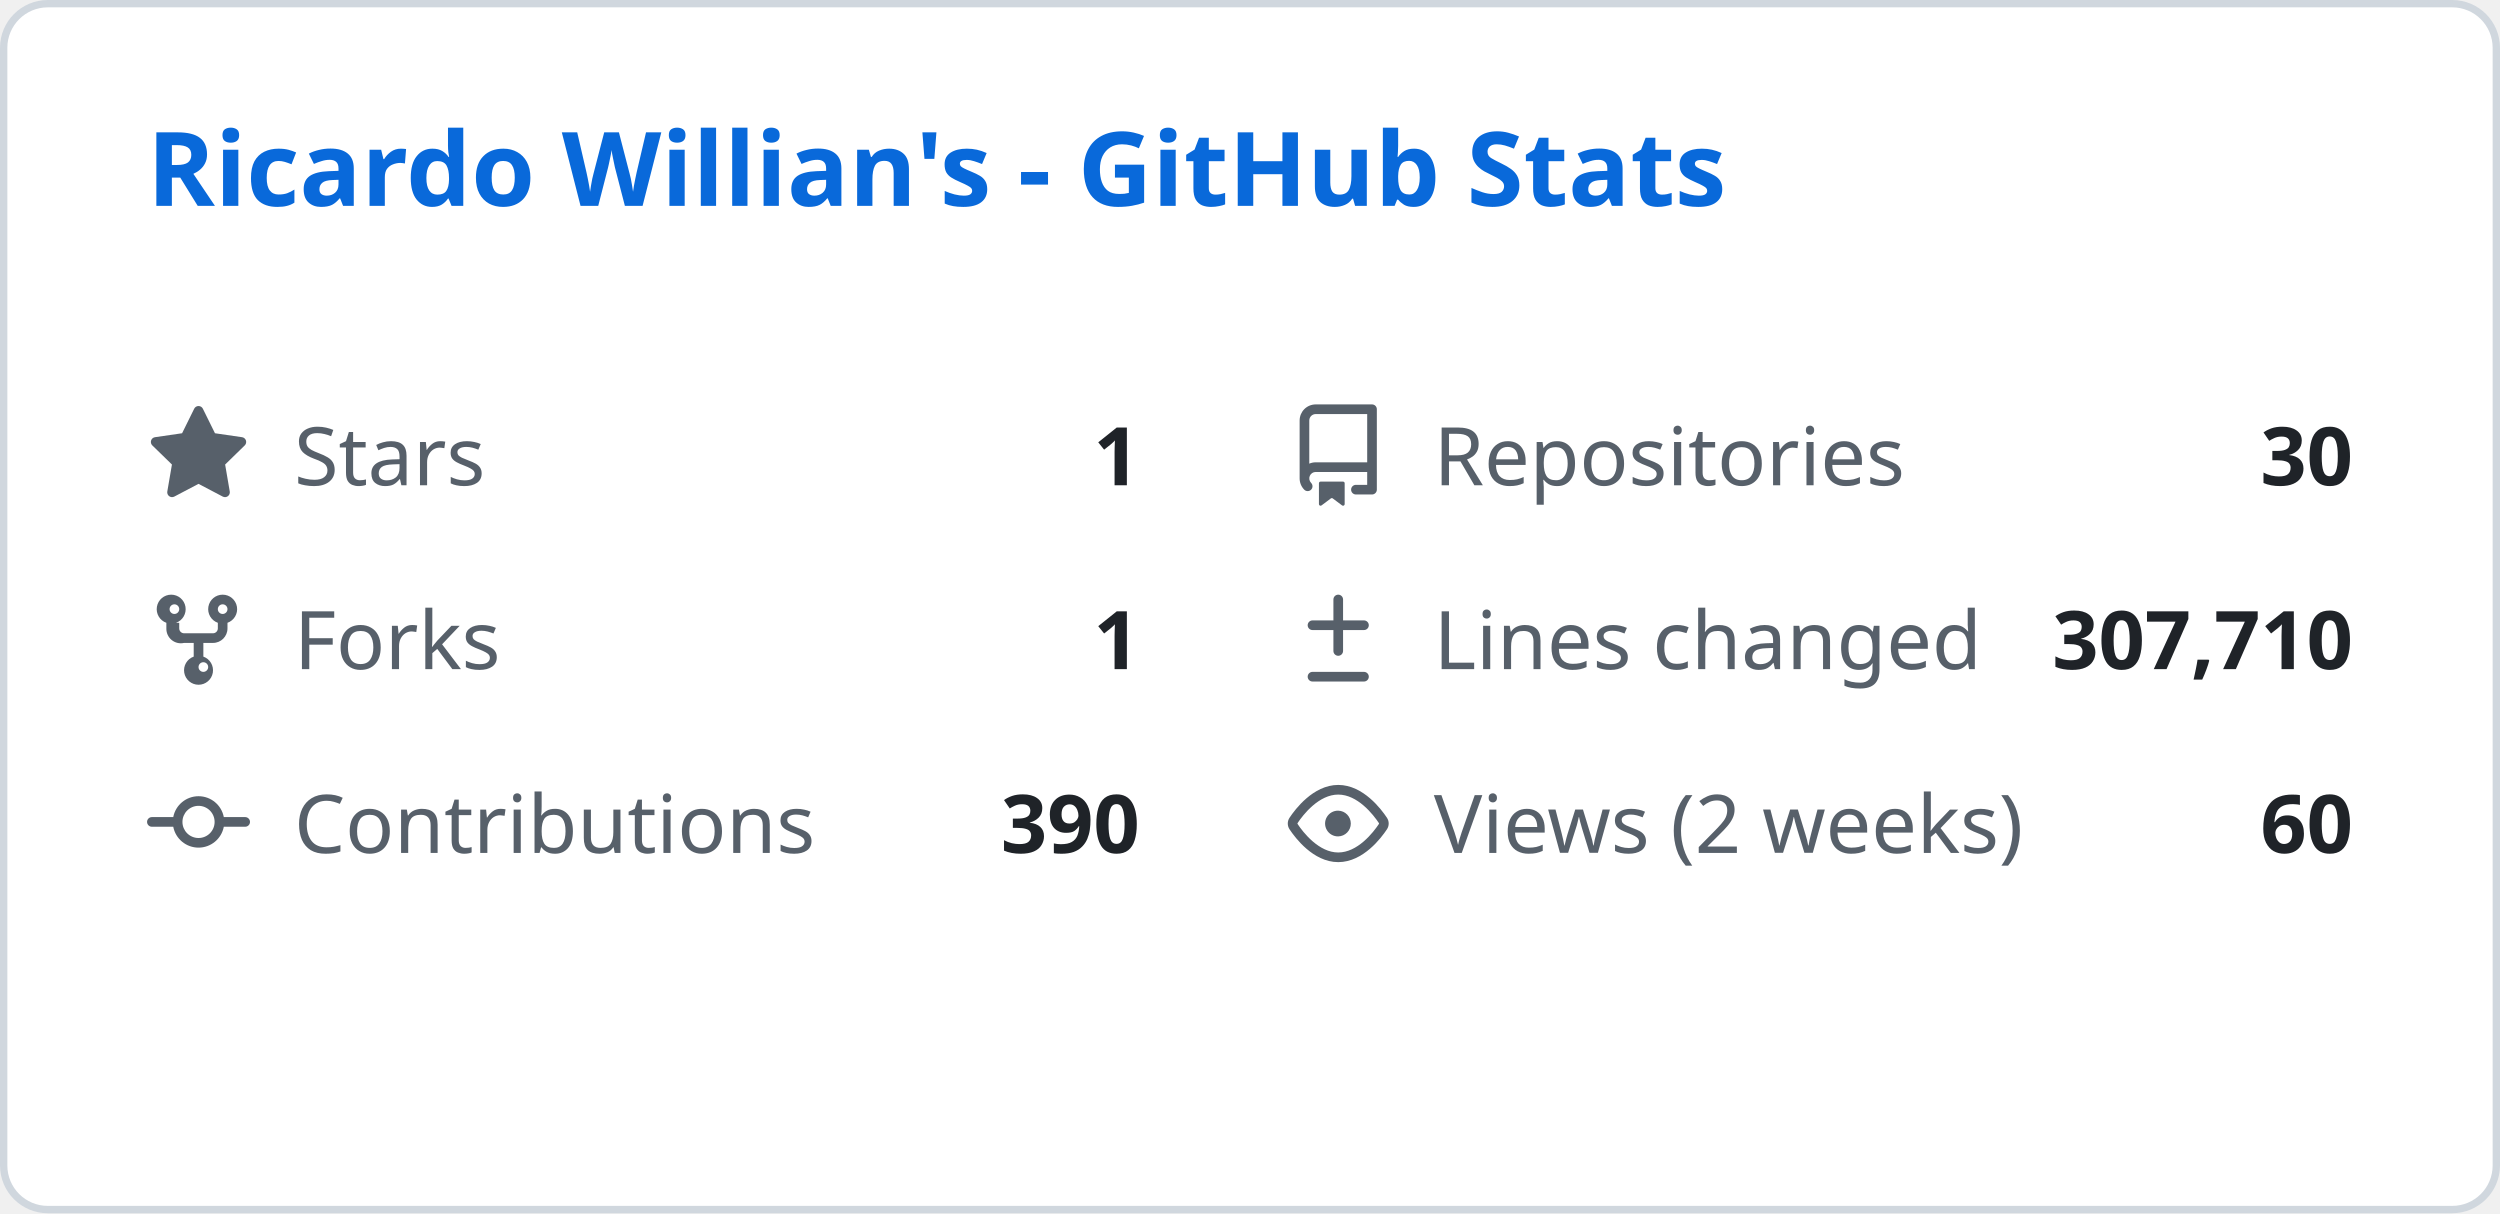
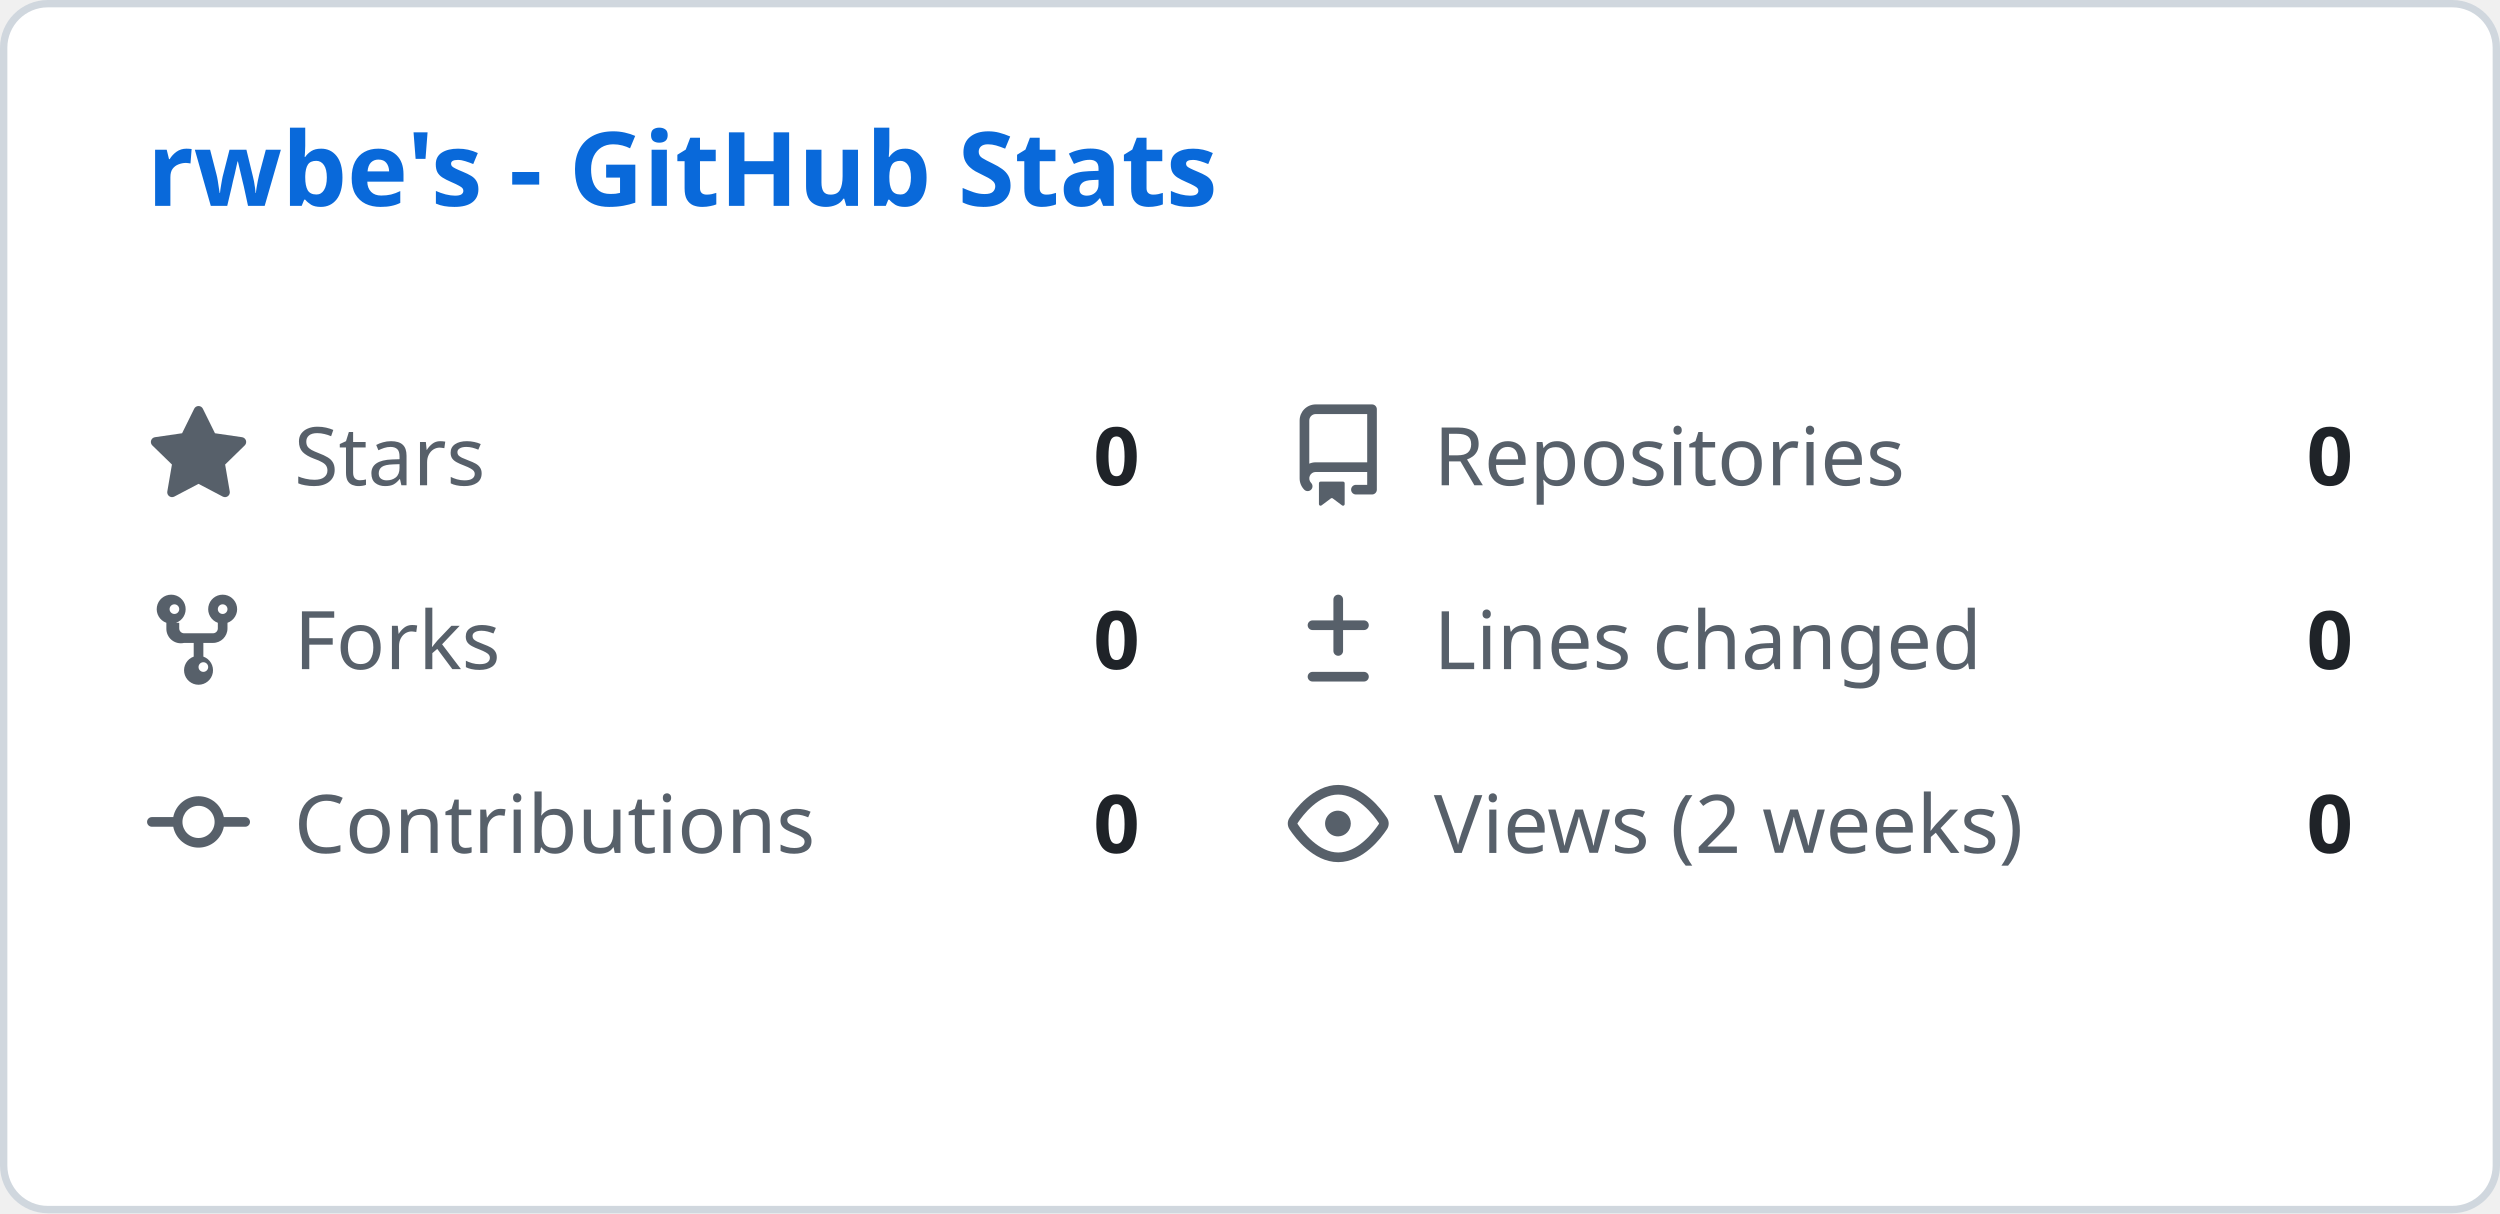
<svg xmlns="http://www.w3.org/2000/svg" width="340" height="165" viewBox="0 0 340 165" fill="none">
  <style>
    .header { font: 600 14px 'Segoe UI', Ubuntu, Sans-Serif; fill: #0969da; }
    .stat-label { font: 400 11px 'Segoe UI', Ubuntu, Sans-Serif; fill: #57606a; }
    .stat-value { font: 600 11px 'Segoe UI', Ubuntu, Sans-Serif; fill: #1f2328; }
    .icon { fill: #57606a; }
  </style>
  <rect class="bg" x="0.5" y="0.5" rx="6" width="339" height="164" fill="#ffffff" stroke="#d0d7de" />
  <g transform="translate(20, 28)">
-     <text class="header">Ricardo Willian's - GitHub Stats</text>
+     <text class="header">rwbe's - GitHub Stats</text>
  </g>
  <g transform="translate(20, 55)">
    <svg class="icon" viewBox="0 0 16 16" width="14" height="14">
      <path d="M8 .25a.75.75 0 01.673.418l1.882 3.815 4.21.612a.75.75 0 01.416 1.279l-3.046 2.97.719 4.192a.75.75 0 01-1.088.791L8 12.347l-3.766 1.98a.75.75 0 01-1.088-.79l.72-4.194L.818 6.374a.75.75 0 01.416-1.28l4.21-.611L7.327.668A.75.75 0 018 .25z" />
    </svg>
    <text class="stat-label" x="20" y="11">Stars</text>
-     <text class="stat-value" x="135" y="11" text-anchor="end">1</text>
+     <text class="stat-value" x="135" y="11" text-anchor="end">0</text>
  </g>
  <g transform="translate(175, 55)">
    <svg class="icon" viewBox="0 0 16 16" width="14" height="14">
      <path d="M2 2.5A2.5 2.5 0 014.5 0h8.75a.75.75 0 01.75.75v12.5a.75.75 0 01-.75.75h-2.5a.75.75 0 110-1.5h1.75v-2h-8a1 1 0 00-.714 1.7.75.75 0 01-1.072 1.05A2.495 2.495 0 012 11.5v-9zm10.5-1H4.5a1 1 0 00-1 1v6.708A2.486 2.486 0 014.5 9h8V1.5zM5 12.25v3.25a.25.25 0 00.4.2l1.45-1.087a.25.25 0 01.3 0L8.6 15.7a.25.25 0 00.4-.2v-3.25a.25.25 0 00-.25-.25h-3.5a.25.25 0 00-.25.25z" />
    </svg>
    <text class="stat-label" x="20" y="11">Repositories</text>
-     <text class="stat-value" x="145" y="11" text-anchor="end">30</text>
+     <text class="stat-value" x="145" y="11" text-anchor="end">0</text>
  </g>
  <g transform="translate(20, 80)">
    <svg class="icon" viewBox="0 0 16 16" width="14" height="14">
      <path d="M5 5.372v.878c0 .414.336.75.75.75h4.5a.75.75 0 00.75-.75v-.878a2.25 2.25 0 111.5 0v.878a2.25 2.25 0 01-2.25 2.25h-1.5v2.128a2.251 2.251 0 11-1.5 0V8.5h-1.5A2.25 2.25 0 013 6.25v-.878a2.25 2.25 0 111.5 0zM5 3.25a.75.75 0 10-1.5 0 .75.75 0 001.5 0zm6.75.75a.75.75 0 10-.75-.75.75.75 0 00.75.75zM8 12.25a.75.75 0 101.5 0 .75.75 0 00-1.5 0z" />
    </svg>
    <text class="stat-label" x="20" y="11">Forks</text>
-     <text class="stat-value" x="135" y="11" text-anchor="end">1</text>
+     <text class="stat-value" x="135" y="11" text-anchor="end">0</text>
  </g>
  <g transform="translate(175, 80)">
    <svg class="icon" viewBox="0 0 16 16" width="14" height="14">
      <path d="M8.75 1.75a.75.75 0 00-1.5 0V5H4a.75.75 0 000 1.5h3.25v3.25a.75.75 0 001.5 0V6.5H12a.75.75 0 000-1.5H8.75V1.75zM4 13a.75.75 0 000 1.5h8a.75.75 0 000-1.5H4z" />
    </svg>
    <text class="stat-label" x="20" y="11">Lines changed</text>
-     <text class="stat-value" x="145" y="11" text-anchor="end">307,710</text>
+     <text class="stat-value" x="145" y="11" text-anchor="end">0</text>
  </g>
  <g transform="translate(20, 105)">
    <svg class="icon" viewBox="0 0 16 16" width="14" height="14">
      <path d="M11.93 8.5a4.002 4.002 0 01-7.86 0H.75a.75.75 0 010-1.5h3.32a4.002 4.002 0 017.86 0h3.32a.75.75 0 010 1.5h-3.32zm-1.43-.75a2.5 2.5 0 10-5 0 2.5 2.5 0 005 0z" />
    </svg>
    <text class="stat-label" x="20" y="11">Contributions</text>
-     <text class="stat-value" x="135" y="11" text-anchor="end">390</text>
+     <text class="stat-value" x="135" y="11" text-anchor="end">0</text>
  </g>
  <g transform="translate(175, 105)">
    <svg class="icon" viewBox="0 0 16 16" width="14" height="14">
      <path d="M8 2c1.981 0 3.671.992 4.933 2.078 1.27 1.091 2.187 2.345 2.637 3.023a1.62 1.62 0 010 1.798c-.45.678-1.367 1.932-2.637 3.023C11.67 13.008 9.981 14 8 14c-1.981 0-3.671-.992-4.933-2.078C1.797 10.83.88 9.576.43 8.898a1.62 1.62 0 010-1.798c.45-.677 1.367-1.931 2.637-3.022C4.33 2.992 6.019 2 8 2zM1.679 7.932a.12.12 0 000 .136c.411.622 1.241 1.75 2.366 2.717C5.176 11.758 6.527 12.5 8 12.5c1.473 0 2.825-.742 3.955-1.715 1.124-.967 1.954-2.096 2.366-2.717a.12.12 0 000-.136c-.412-.621-1.242-1.75-2.366-2.717C10.824 4.242 9.473 3.5 8 3.5c-1.473 0-2.824.742-3.955 1.715-1.124.967-1.954 2.096-2.366 2.717zM8 10a2 2 0 11-.001-3.999A2 2 0 018 10z" />
    </svg>
    <text class="stat-label" x="20" y="11">Views (2 weeks)</text>
-     <text class="stat-value" x="145" y="11" text-anchor="end">60</text>
+     <text class="stat-value" x="145" y="11" text-anchor="end">0</text>
  </g>
</svg>
